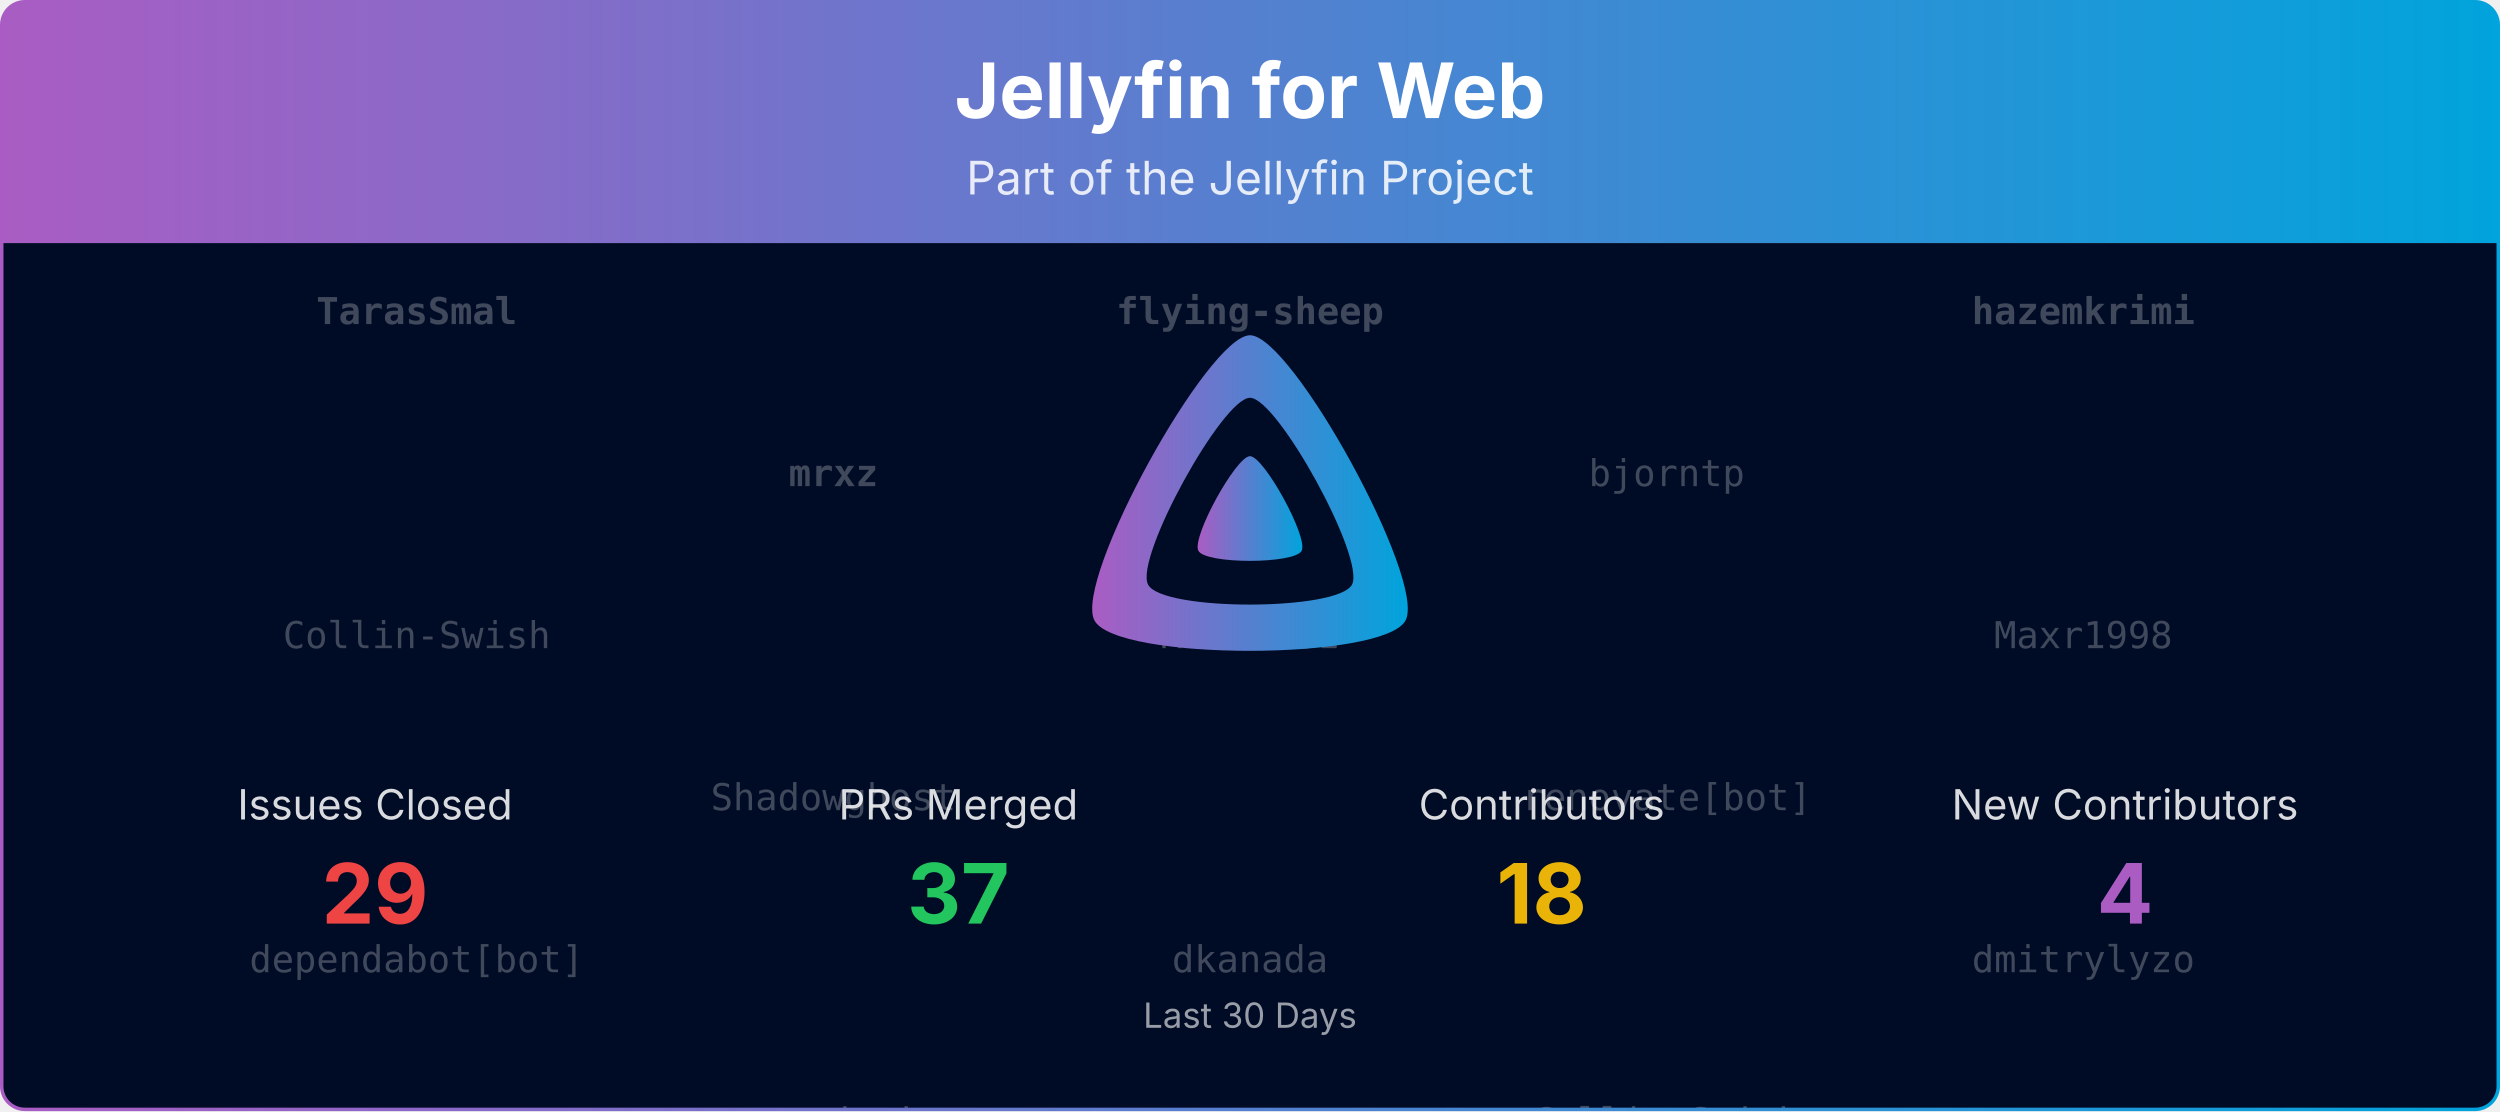
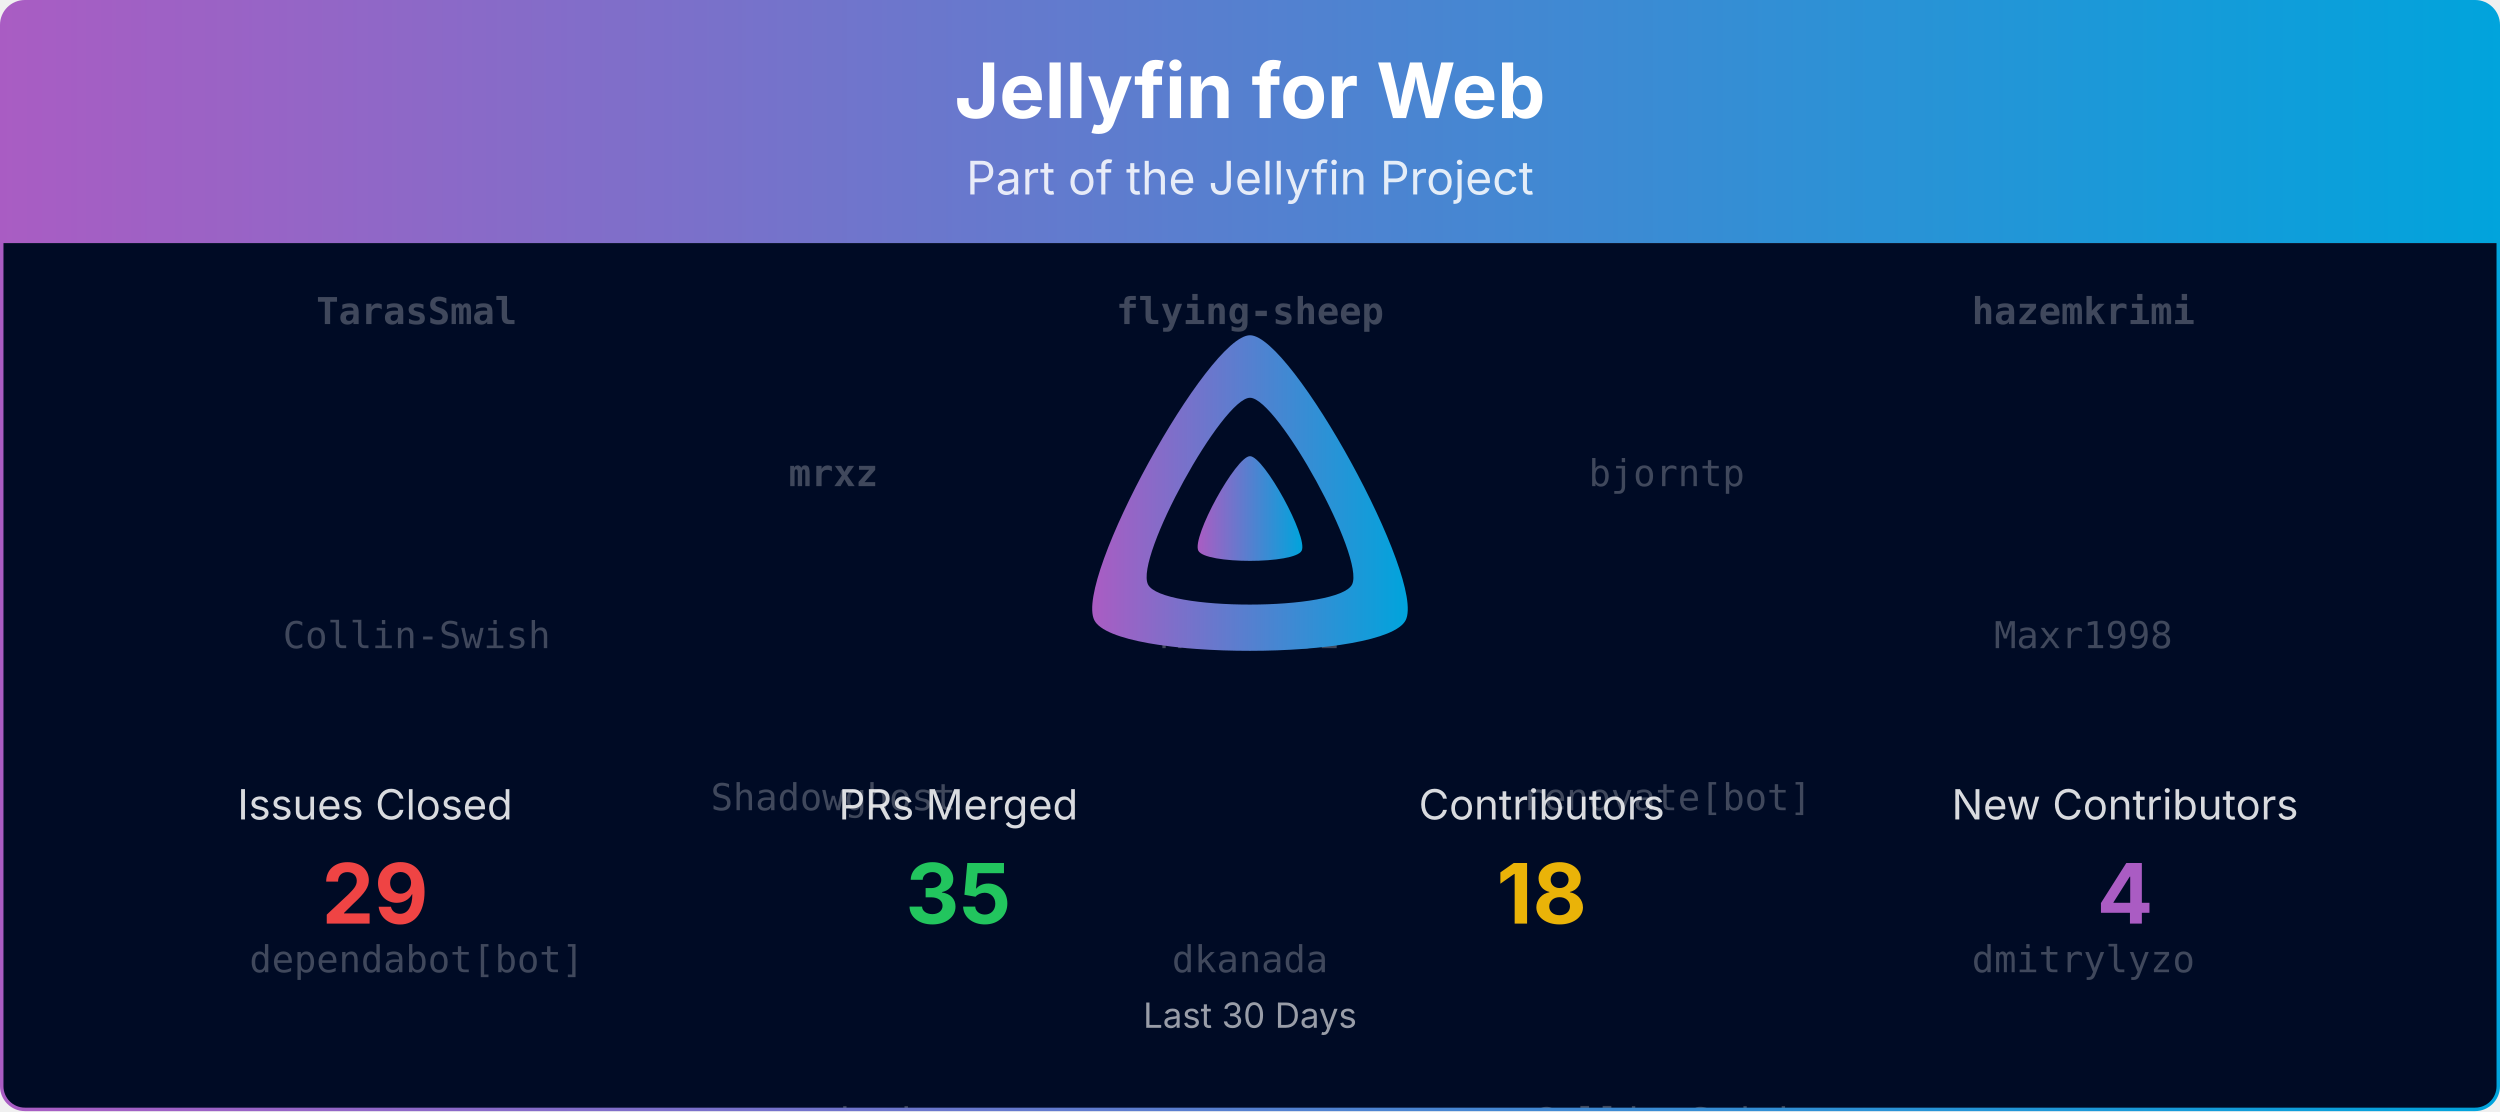
<svg xmlns="http://www.w3.org/2000/svg" viewBox="0 0 1080 480" width="100%" role="img" aria-label="Jellyfin for Web">
  <defs>
    <linearGradient id="banner-jellyfin-web-grad" x1="0" y1="0" x2="1" y2="0">
      <stop offset="0%" stop-color="#AA5CC3" />
      <stop offset="100%" stop-color="#00A4DC" />
    </linearGradient>
    <clipPath id="banner-jellyfin-web-grad-clip">
      <rect x="0.75" y="0.75" width="1078.5" height="478.5" rx="10" ry="10" />
    </clipPath>
  </defs>
  <defs>
    <clipPath id="banner-jellyfin-web-grad-rain-clip">
      <rect x="0.75" y="105" width="1078.5" height="374.25" />
    </clipPath>
  </defs>
  <g clip-path="url(#banner-jellyfin-web-grad-clip)">
    <path d="M0.75,10.75 A10.0,10.0 0 0 1 10.75,0.75 L1069.25,0.75 A10.0,10.0 0 0 1 1079.25,10.75 L1079.25,105.00 L0.75,105.00 Z" fill="url(#banner-jellyfin-web-grad)" />
    <text x="540.0" y="51" text-anchor="middle" font-size="33" font-weight="700" font-family="Plus Jakarta Sans, system-ui, -apple-system, Segoe UI, sans-serif" fill="#ffffff">Jellyfin for Web</text>
    <text x="540.0" y="84" text-anchor="middle" font-size="20" font-family="Plus Jakarta Sans, system-ui, -apple-system, Segoe UI, sans-serif" fill="#ffffff" opacity="0.85">Part of the Jellyfin Project</text>
    <rect x="0.75" y="105" width="1078.5" height="374.25" fill="#000b25" />
    <g opacity="0.25" clip-path="url(#banner-jellyfin-web-grad-rain-clip)" font-family="ui-monospace, SFMono-Regular, Menlo, Consolas, monospace" font-size="16" fill="#ffffff" text-anchor="middle">
      <g transform="translate(180.00,105)">
        <g>
          <animateTransform attributeName="transform" type="translate" values="0,-560;0,0" dur="13.33s" begin="-0.00s" repeatCount="indefinite" />
          <text y="35.0" font-weight="700">TarasSmal</text>
          <text y="175.0">Collin-Swish</text>
          <text y="315.0">dependabot[bot]</text>
          <text y="455.0">terite</text>
          <text y="595.0" font-weight="700">TarasSmal</text>
          <text y="735.0">Collin-Swish</text>
          <text y="875.0">dependabot[bot]</text>
          <text y="1015.0">terite</text>
        </g>
      </g>
      <g transform="translate(540.00,105)">
        <g>
          <animateTransform attributeName="transform" type="translate" values="0,-560;0,0" dur="13.33s" begin="-1.91s" repeatCount="indefinite" />
          <text y="35.0" font-weight="700">flying-sheep</text>
          <text y="175.0">MBR-0001</text>
          <text y="315.0">dkanada</text>
          <text y="455.0">theguymadmax</text>
          <text y="595.0" font-weight="700">flying-sheep</text>
          <text y="735.0">MBR-0001</text>
          <text y="875.0">dkanada</text>
          <text y="1015.0">theguymadmax</text>
        </g>
      </g>
      <g transform="translate(900.00,105)">
        <g>
          <animateTransform attributeName="transform" type="translate" values="0,-560;0,0" dur="13.33s" begin="-3.82s" repeatCount="indefinite" />
          <text y="35.0" font-weight="700">hazemkrimi</text>
          <text y="175.0">Maxr1998</text>
          <text y="315.0">dmitrylyzo</text>
          <text y="455.0">thornbill</text>
          <text y="595.0" font-weight="700">hazemkrimi</text>
          <text y="735.0">Maxr1998</text>
          <text y="875.0">dmitrylyzo</text>
          <text y="1015.0">thornbill</text>
        </g>
      </g>
      <g transform="translate(360.00,105)">
        <g>
          <animateTransform attributeName="transform" type="translate" values="0,-560;0,0" dur="13.33s" begin="-5.73s" repeatCount="indefinite" />
          <text y="105.0" font-weight="700">mrxz</text>
          <text y="245.0">Shadowghost</text>
          <text y="385.0">nyanmisaka</text>
          <text y="525.0">viown</text>
          <text y="665.0" font-weight="700">mrxz</text>
          <text y="805.0">Shadowghost</text>
          <text y="945.0">nyanmisaka</text>
          <text y="1085.0">viown</text>
        </g>
      </g>
      <g transform="translate(720.00,105)">
        <g>
          <animateTransform attributeName="transform" type="translate" values="0,-560;0,0" dur="13.33s" begin="-7.64s" repeatCount="indefinite" />
          <text y="105.0">bjorntp</text>
          <text y="245.0">renovate[bot]</text>
          <text y="385.0">Collin-Swish</text>
          <text y="525.0" font-weight="700">mrxz</text>
          <text y="665.0">bjorntp</text>
          <text y="805.0">renovate[bot]</text>
          <text y="945.0">Collin-Swish</text>
          <text y="1085.0" font-weight="700">mrxz</text>
        </g>
      </g>
    </g>
    <g transform="translate(465.00,138.00) scale(0.29297)">
      <path fill="url(#banner-jellyfin-web-grad)" fill-rule="evenodd" d="M256,23.3c-61.6,0-259.8,359.4-229.6,420.1s429.3,60,459.2,0S317.6,23.3,256,23.3zM406.5,390.8c-19.6,39.3-281.1,39.8-300.9,0s110.1-275.3,150.4-275.3S426.1,351.4,406.5,390.8z" />
      <path fill="url(#banner-jellyfin-web-grad)" d="M256,201.6c-20.4,0-86.2,119.3-76.2,139.4s142.5,19.9,152.4,0S276.5,201.6,256,201.6z" />
    </g>
    <text x="162.0" y="354.0" text-anchor="middle" font-size="18" font-family="Plus Jakarta Sans, system-ui, -apple-system, Segoe UI, sans-serif" fill="#ffffff" opacity="0.85">Issues Closed</text>
    <text x="162.0" y="399.0" text-anchor="middle" font-size="36" font-weight="700" font-family="Plus Jakarta Sans, system-ui, -apple-system, Segoe UI, sans-serif" fill="#ef4444">29</text>
    <text x="414.0" y="354.0" text-anchor="middle" font-size="18" font-family="Plus Jakarta Sans, system-ui, -apple-system, Segoe UI, sans-serif" fill="#ffffff" opacity="0.85">PRs Merged</text>
-     <text x="414.0" y="399.0" text-anchor="middle" font-size="36" font-weight="700" font-family="Plus Jakarta Sans, system-ui, -apple-system, Segoe UI, sans-serif" fill="#22c55e">37</text>
+     <text x="414.0" y="399.0" text-anchor="middle" font-size="36" font-weight="700" font-family="Plus Jakarta Sans, system-ui, -apple-system, Segoe UI, sans-serif" fill="#22c55e">35</text>
    <text x="666.0" y="354.0" text-anchor="middle" font-size="18" font-family="Plus Jakarta Sans, system-ui, -apple-system, Segoe UI, sans-serif" fill="#ffffff" opacity="0.85">Contributors</text>
    <text x="666.0" y="399.0" text-anchor="middle" font-size="36" font-weight="700" font-family="Plus Jakarta Sans, system-ui, -apple-system, Segoe UI, sans-serif" fill="#eab308">18</text>
    <text x="918.0" y="354.0" text-anchor="middle" font-size="18" font-family="Plus Jakarta Sans, system-ui, -apple-system, Segoe UI, sans-serif" fill="#ffffff" opacity="0.85">New Contributors</text>
    <text x="918.0" y="399.0" text-anchor="middle" font-size="36" font-weight="700" font-family="Plus Jakarta Sans, system-ui, -apple-system, Segoe UI, sans-serif" fill="#AA5CC3">4</text>
    <text x="540.0" y="444.0" text-anchor="middle" font-size="15" font-family="Plus Jakarta Sans, system-ui, -apple-system, Segoe UI, sans-serif" fill="#ffffff" opacity="0.6">Last 30 Days</text>
  </g>
  <rect x="0.75" y="0.75" width="1078.5" height="478.5" rx="10" ry="10" fill="none" stroke="url(#banner-jellyfin-web-grad)" stroke-width="1.5" />
</svg>
